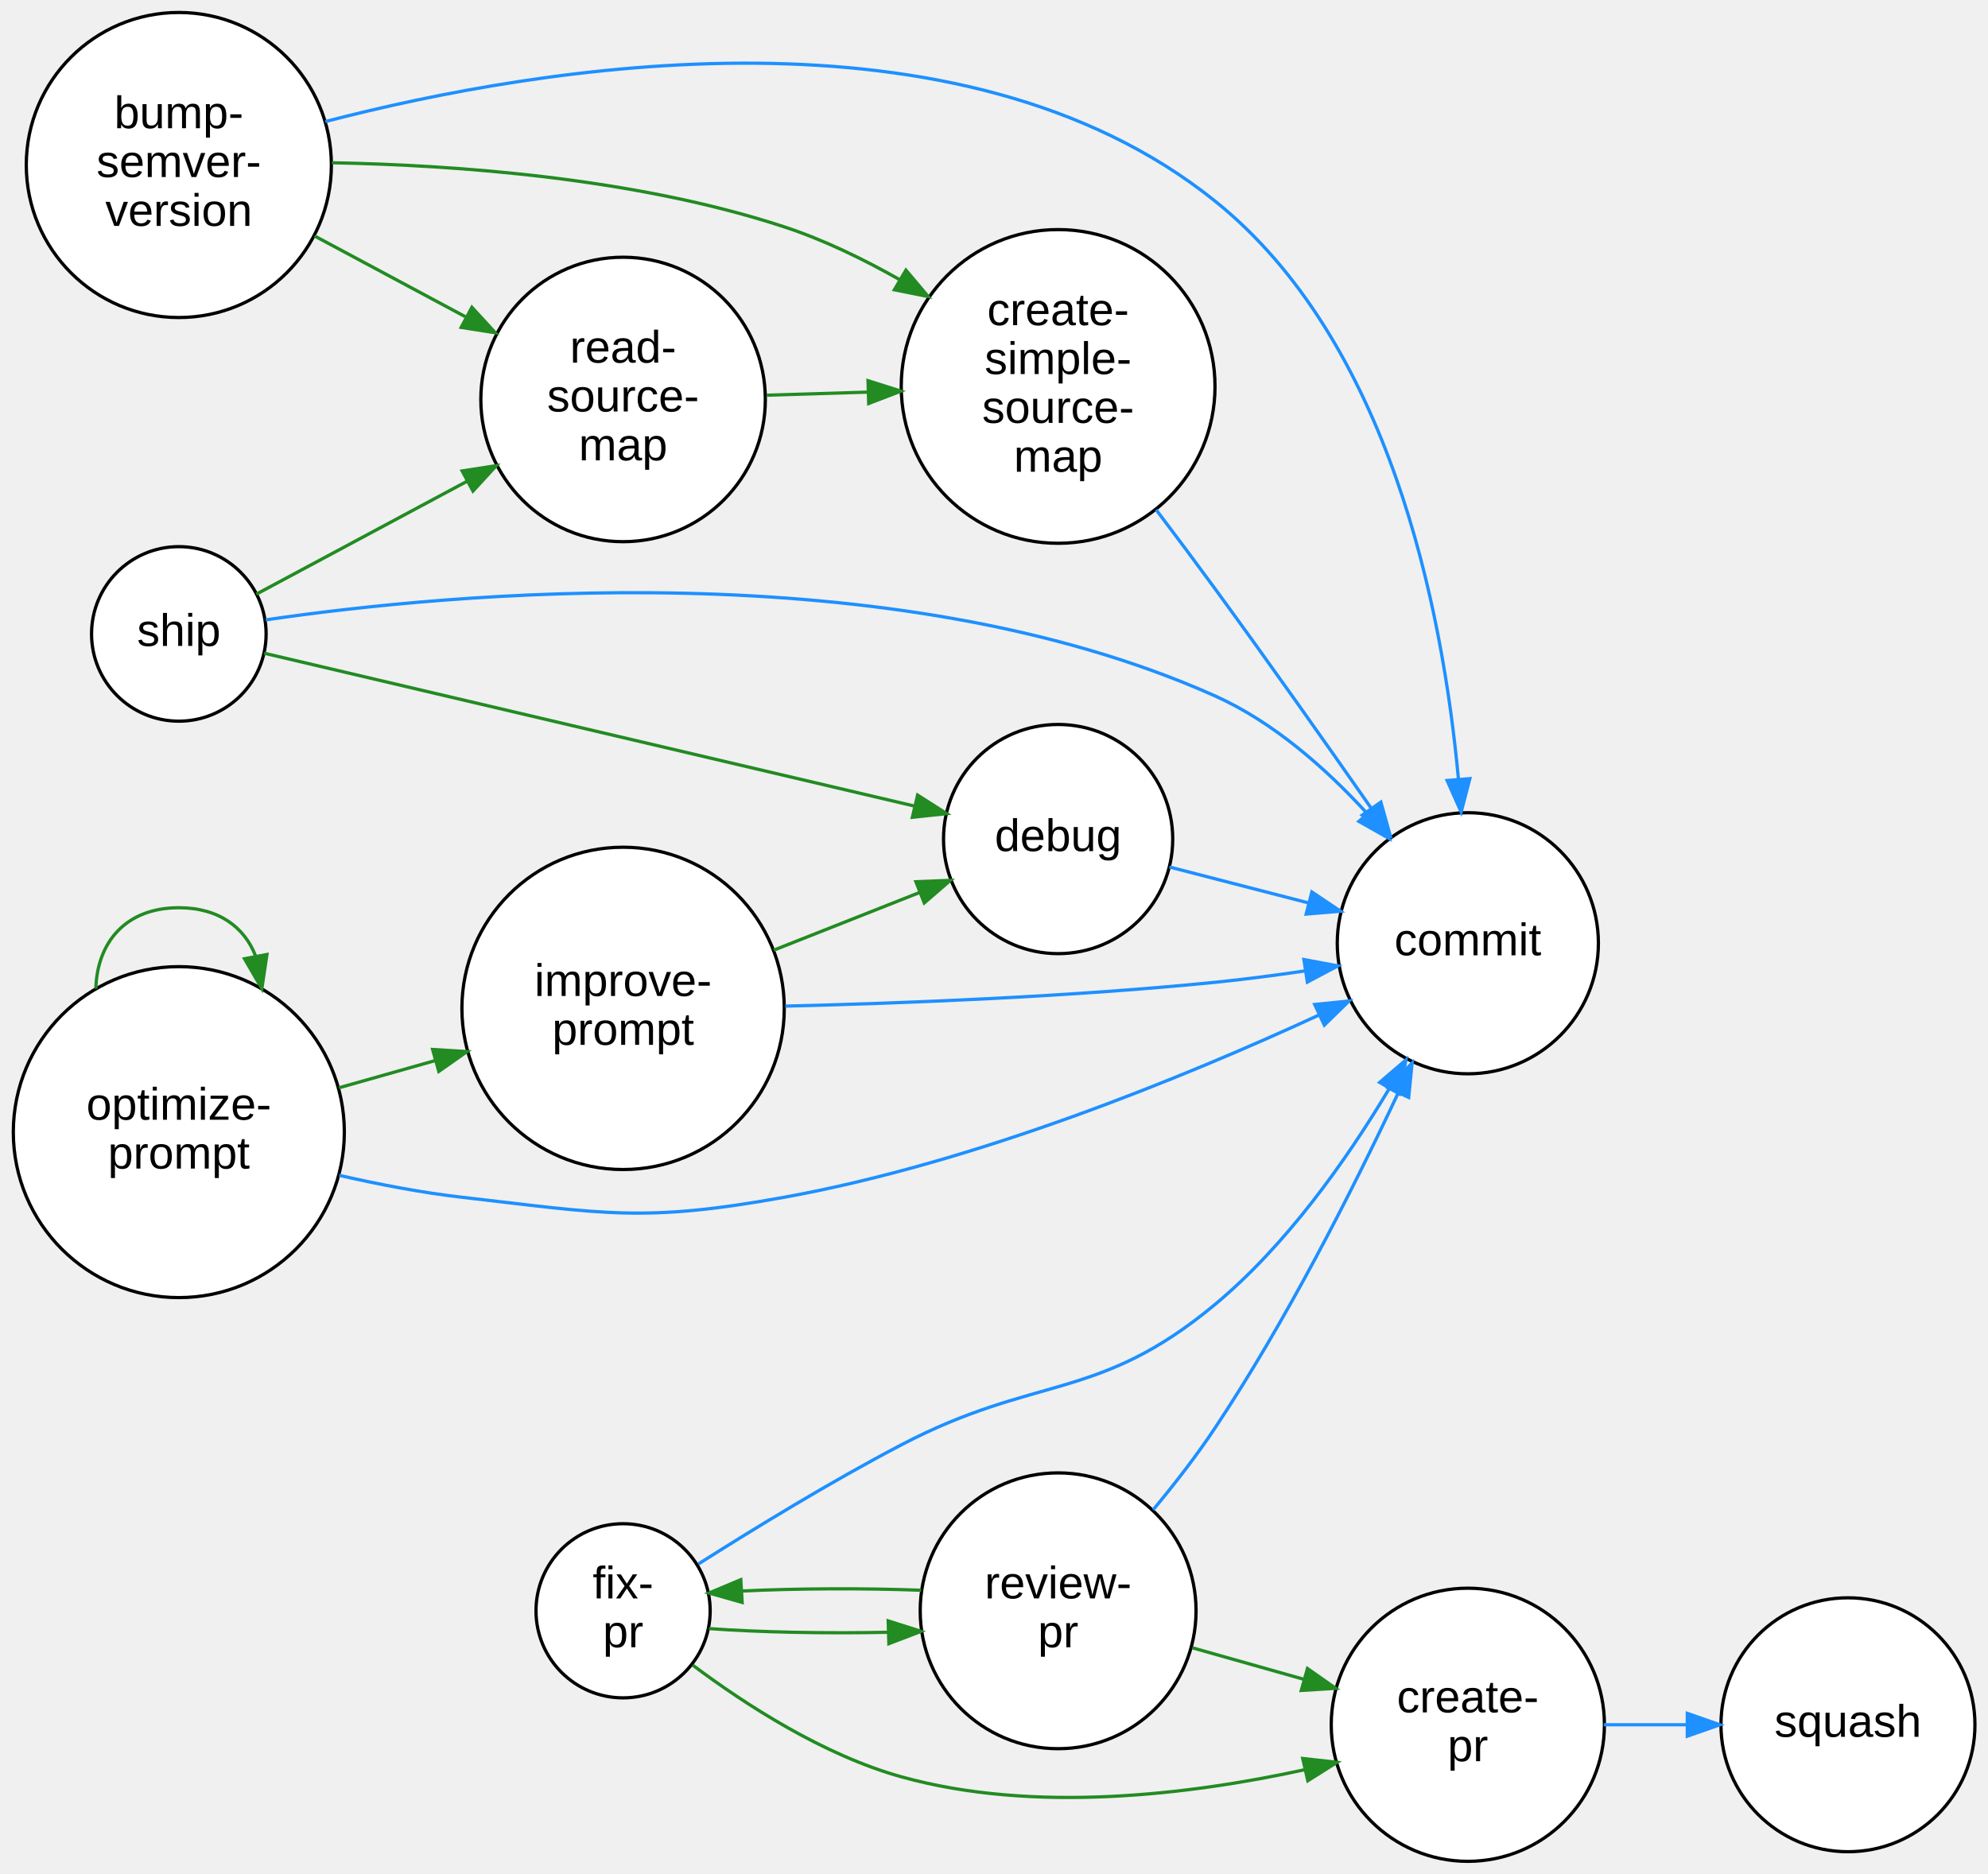
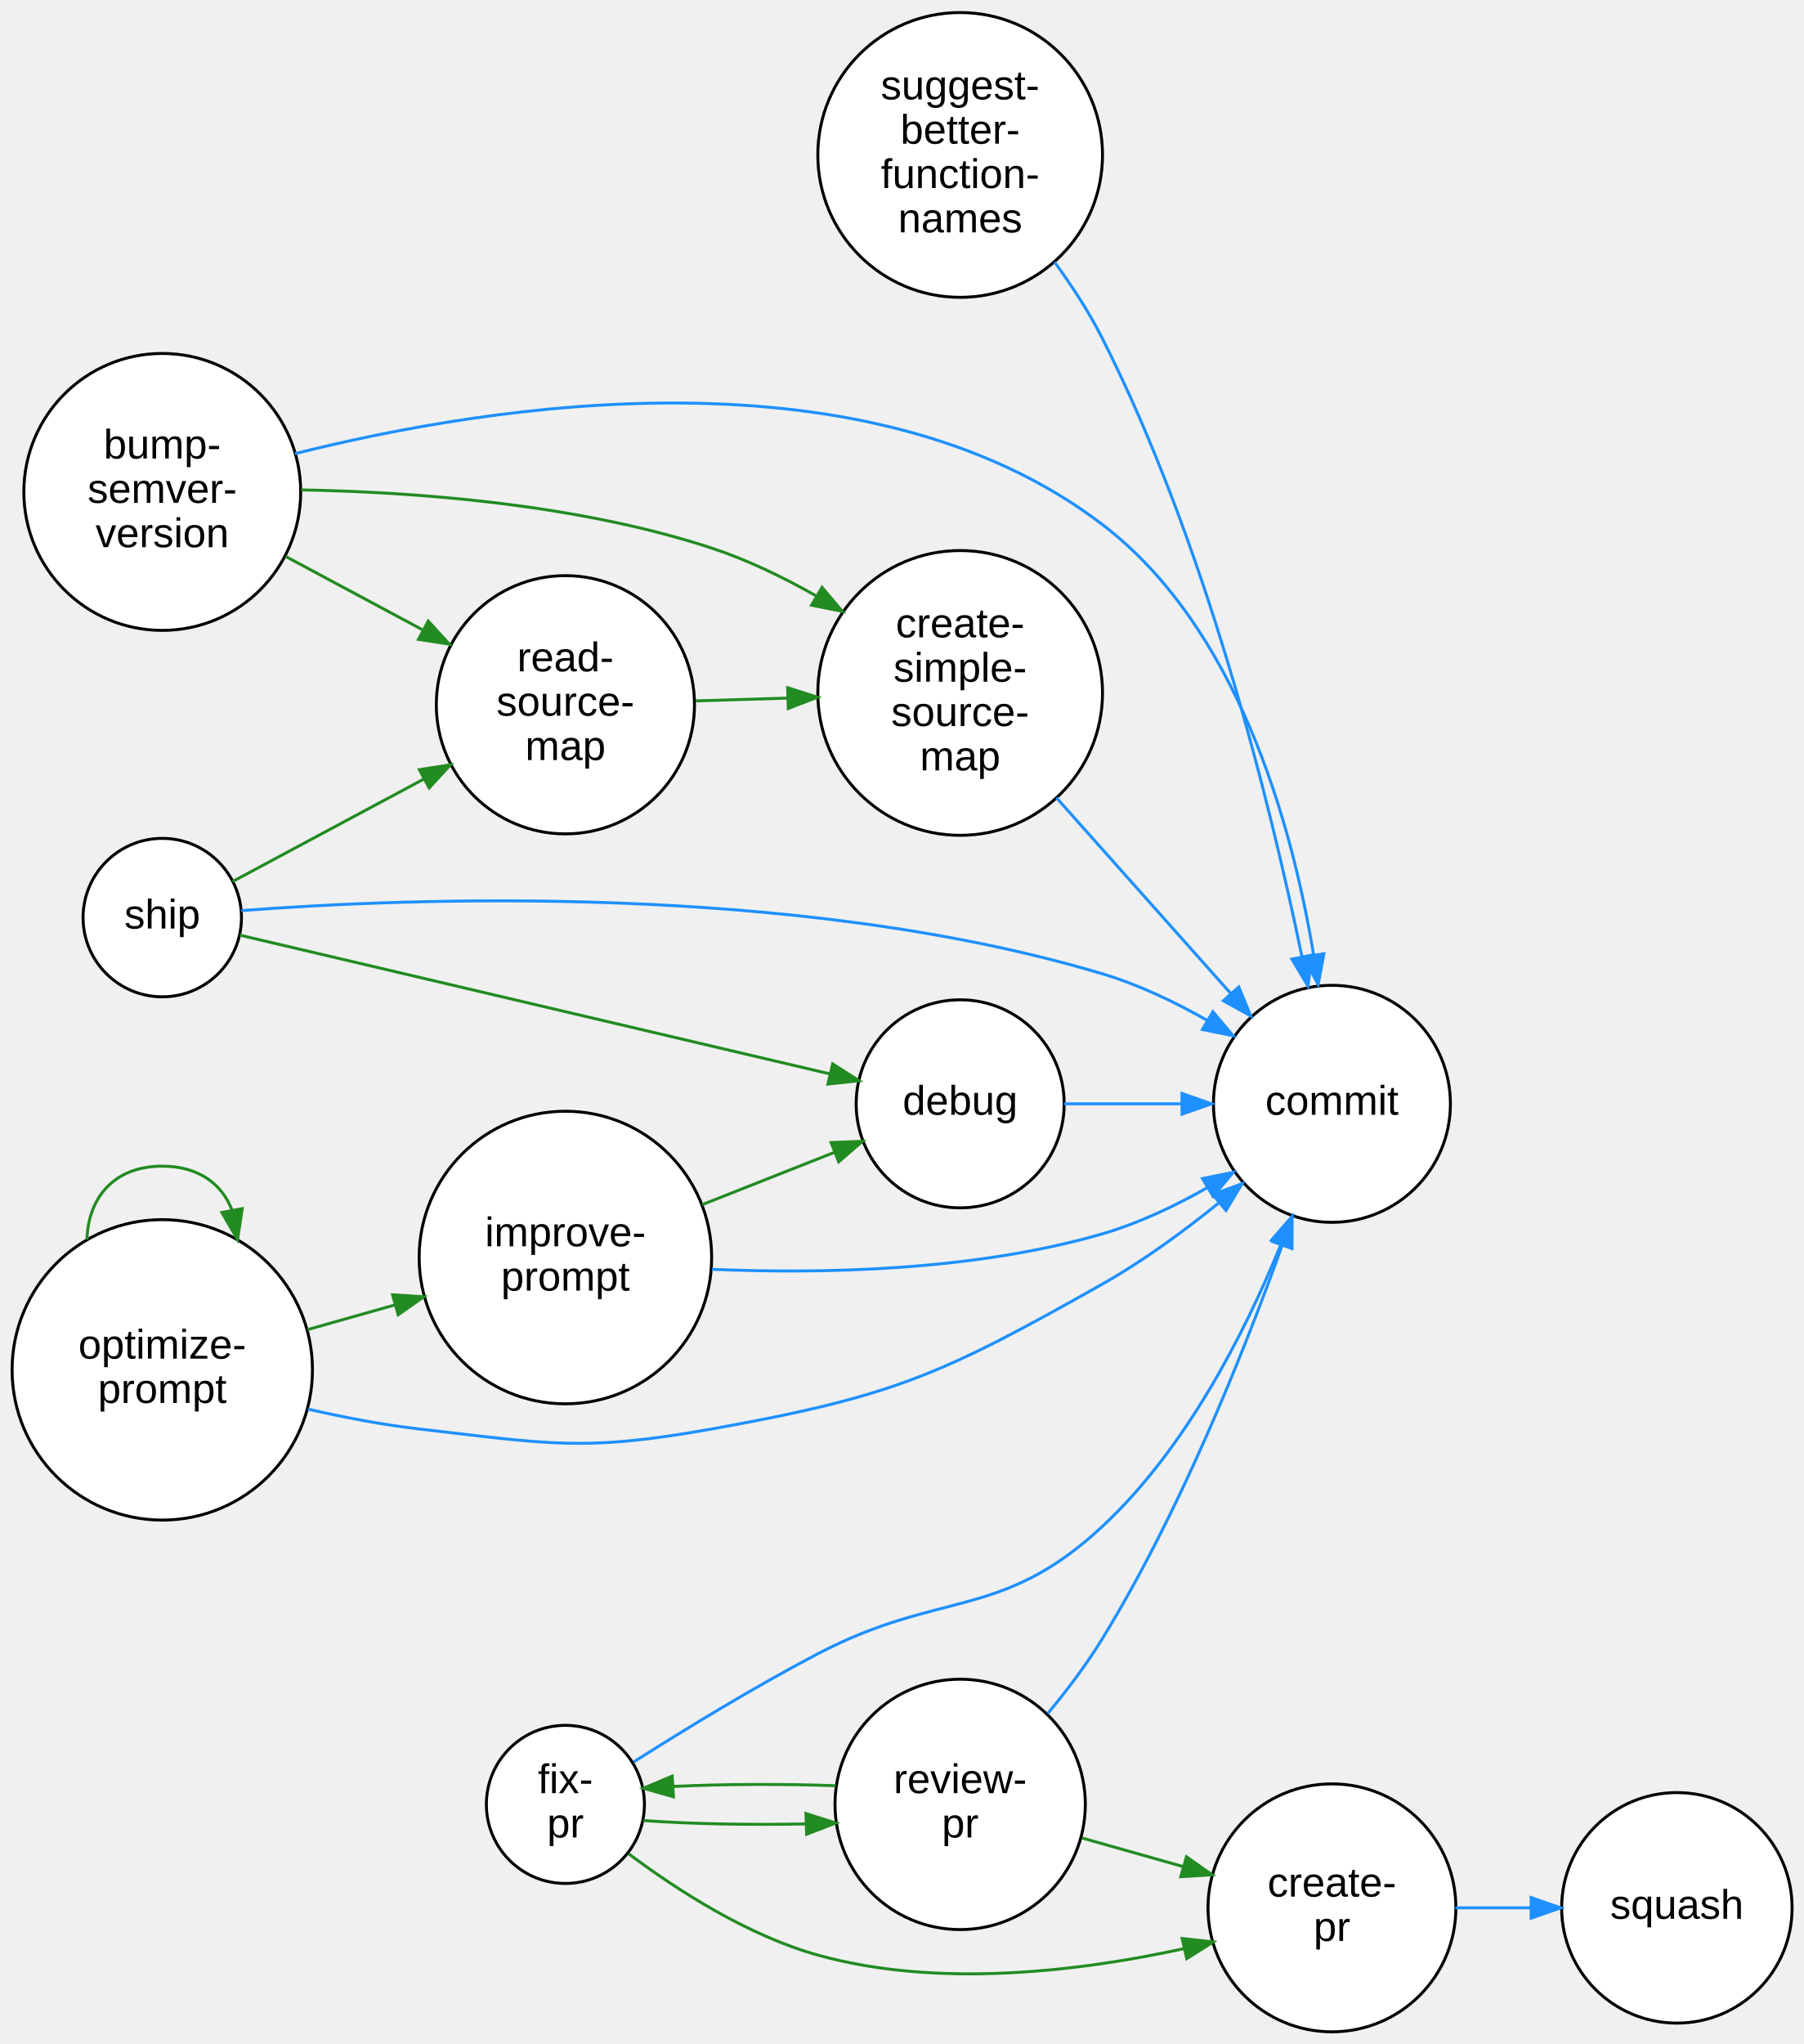
- <svg xmlns="http://www.w3.org/2000/svg" width="610pt" height="575pt" viewBox="0.00 0.00 610.42 575.39">
-   <g id="graph0" class="graph" transform="scale(1 1) rotate(0) translate(4 571.39)">
+ <svg xmlns="http://www.w3.org/2000/svg" width="610pt" height="691pt" viewBox="0.00 0.00 610.42 690.80">
+   <g id="graph0" class="graph" transform="scale(1 1) rotate(0) translate(4 686.8)">
    <g id="node1" class="node">
      <ellipse fill="white" stroke="black" cx="50.91" cy="-520.72" rx="46.84" ry="46.84" />
      <text text-anchor="middle" x="50.91" y="-532.02" font-family="Arial" font-size="14.00">bump-</text>
      <text text-anchor="middle" x="50.91" y="-517.02" font-family="Arial" font-size="14.00">semver-</text>
      <text text-anchor="middle" x="50.91" y="-502.02" font-family="Arial" font-size="14.00">version</text>
    </g>
    <g id="node2" class="node">
-       <ellipse fill="white" stroke="black" cx="446.7" cy="-281.72" rx="40.09" ry="40.09" />
-       <text text-anchor="middle" x="446.7" y="-278.02" font-family="Arial" font-size="14.00">commit</text>
+       <ellipse fill="white" stroke="black" cx="446.7" cy="-313.72" rx="40.09" ry="40.09" />
+       <text text-anchor="middle" x="446.7" y="-310.02" font-family="Arial" font-size="14.00">commit</text>
    </g>
    <g id="edge1" class="edge">
-       <path fill="none" stroke="#1e90ff" d="M95.92,-534.07C162.81,-551.42 290.56,-572.6 368.98,-509.72 422.44,-466.86 438.89,-385.29 443.81,-332.23" />
-       <polygon fill="#1e90ff" stroke="#1e90ff" points="447.32,-332.27 444.65,-322.02 440.34,-331.7 447.32,-332.27" />
+       <path fill="none" stroke="#1e90ff" d="M95.82,-533.66C162.3,-550.37 289.17,-570.6 368.98,-509.72 414.36,-475.11 432.93,-409.77 440.51,-364.09" />
+       <polygon fill="#1e90ff" stroke="#1e90ff" points="443.98,-364.49 442.04,-354.08 437.07,-363.43 443.98,-364.49" />
    </g>
    <g id="node4" class="node">
      <ellipse fill="white" stroke="black" cx="320.9" cy="-452.72" rx="48.17" ry="48.17" />
      <text text-anchor="middle" x="320.9" y="-471.52" font-family="Arial" font-size="14.00">create-</text>
      <text text-anchor="middle" x="320.9" y="-456.52" font-family="Arial" font-size="14.00">simple-</text>
      <text text-anchor="middle" x="320.9" y="-441.52" font-family="Arial" font-size="14.00">source-</text>
      <text text-anchor="middle" x="320.9" y="-426.52" font-family="Arial" font-size="14.00">map</text>
    </g>
    <g id="edge2" class="edge">
      <path fill="none" stroke="#228b22" d="M97.88,-521.41C136,-520.71 191.14,-516.74 236.82,-501.72 248.87,-497.76 261.06,-491.85 272.26,-485.5" />
      <polygon fill="#228b22" stroke="#228b22" points="274.17,-488.43 281,-480.33 270.61,-482.4 274.17,-488.43" />
    </g>
    <g id="node9" class="node">
      <ellipse fill="white" stroke="black" cx="187.32" cy="-448.72" rx="43.68" ry="43.68" />
      <text text-anchor="middle" x="187.32" y="-460.02" font-family="Arial" font-size="14.00">read-</text>
      <text text-anchor="middle" x="187.32" y="-445.02" font-family="Arial" font-size="14.00">source-</text>
      <text text-anchor="middle" x="187.32" y="-430.02" font-family="Arial" font-size="14.00">map</text>
    </g>
    <g id="edge3" class="edge">
      <path fill="none" stroke="#228b22" d="M92.6,-498.92C107.19,-491.11 123.77,-482.23 138.88,-474.13" />
      <polygon fill="#228b22" stroke="#228b22" points="140.9,-477.02 148.07,-469.21 137.6,-470.85 140.9,-477.02" />
    </g>
    <g id="node3" class="node">
      <ellipse fill="white" stroke="black" cx="446.7" cy="-41.72" rx="41.94" ry="41.94" />
      <text text-anchor="middle" x="446.7" y="-45.52" font-family="Arial" font-size="14.00">create-</text>
      <text text-anchor="middle" x="446.7" y="-30.52" font-family="Arial" font-size="14.00">pr</text>
    </g>
    <g id="node12" class="node">
      <ellipse fill="white" stroke="black" cx="563.42" cy="-41.72" rx="38.99" ry="38.99" />
      <text text-anchor="middle" x="563.42" y="-38.02" font-family="Arial" font-size="14.00">squash</text>
    </g>
    <g id="edge4" class="edge">
      <path fill="none" stroke="#1e90ff" d="M488.47,-41.72C496.71,-41.72 505.45,-41.72 513.93,-41.72" />
      <polygon fill="#1e90ff" stroke="#1e90ff" points="514.09,-45.22 524.09,-41.72 514.09,-38.22 514.09,-45.22" />
    </g>
    <g id="edge5" class="edge">
-       <path fill="none" stroke="#1e90ff" d="M351,-414.85C357,-406.92 363.24,-398.57 368.98,-390.72 385.12,-368.65 402.7,-343.74 416.95,-323.31" />
-       <polygon fill="#1e90ff" stroke="#1e90ff" points="420,-325.06 422.85,-314.85 414.26,-321.06 420,-325.06" />
+       <path fill="none" stroke="#1e90ff" d="M353.46,-417.28C371.5,-397.03 394.11,-371.64 412.43,-351.08" />
+       <polygon fill="#1e90ff" stroke="#1e90ff" points="415.19,-353.25 419.22,-343.45 409.96,-348.59 415.19,-353.25" />
    </g>
    <g id="node5" class="node">
      <ellipse fill="white" stroke="black" cx="320.9" cy="-313.72" rx="35.19" ry="35.19" />
      <text text-anchor="middle" x="320.9" y="-310.02" font-family="Arial" font-size="14.00">debug</text>
    </g>
    <g id="edge6" class="edge">
-       <path fill="none" stroke="#1e90ff" d="M355.08,-305.14C368.23,-301.74 383.61,-297.77 397.92,-294.07" />
-       <polygon fill="#1e90ff" stroke="#1e90ff" points="398.81,-297.46 407.62,-291.56 397.06,-290.68 398.81,-297.46" />
+       <path fill="none" stroke="#1e90ff" d="M356.06,-313.72C368.38,-313.72 382.55,-313.72 395.93,-313.72" />
+       <polygon fill="#1e90ff" stroke="#1e90ff" points="395.96,-317.22 405.96,-313.72 395.96,-310.22 395.96,-317.22" />
    </g>
    <g id="node6" class="node">
      <ellipse fill="white" stroke="black" cx="187.32" cy="-76.72" rx="26.74" ry="26.74" />
      <text text-anchor="middle" x="187.32" y="-80.52" font-family="Arial" font-size="14.00">fix-</text>
      <text text-anchor="middle" x="187.32" y="-65.52" font-family="Arial" font-size="14.00">pr</text>
    </g>
    <g id="edge7" class="edge">
-       <path fill="none" stroke="#1e90ff" d="M210.48,-91.12C227.28,-101.78 251.1,-116.37 272.82,-127.72 314.31,-149.41 332.97,-140.8 368.98,-170.72 390.84,-188.88 409.21,-214.74 422.49,-236.94" />
-       <polygon fill="#1e90ff" stroke="#1e90ff" points="419.63,-238.99 427.68,-245.88 425.68,-235.47 419.63,-238.99" />
+       <path fill="none" stroke="#1e90ff" d="M210.48,-91.12C227.28,-101.78 251.1,-116.37 272.82,-127.72 314.31,-149.41 334.71,-138.83 368.98,-170.72 396.99,-196.78 416.88,-235.44 429.37,-265.99" />
+       <polygon fill="#1e90ff" stroke="#1e90ff" points="426.24,-267.58 433.17,-275.59 432.75,-265.01 426.24,-267.58" />
    </g>
    <g id="edge8" class="edge">
      <path fill="none" stroke="#228b22" d="M208.7,-60.03C224.95,-47.86 248.88,-32.38 272.82,-25.72 313.52,-14.39 361.48,-20.26 396.55,-27.9" />
      <polygon fill="#228b22" stroke="#228b22" points="396.01,-31.36 406.54,-30.19 397.57,-24.54 396.01,-31.36" />
    </g>
    <g id="node10" class="node">
      <ellipse fill="white" stroke="black" cx="320.9" cy="-76.72" rx="42.35" ry="42.35" />
      <text text-anchor="middle" x="320.9" y="-80.52" font-family="Arial" font-size="14.00">review-</text>
      <text text-anchor="middle" x="320.9" y="-65.52" font-family="Arial" font-size="14.00">pr</text>
    </g>
    <g id="edge9" class="edge">
      <path fill="none" stroke="#228b22" d="M213.69,-71.26C229.25,-70.11 249.75,-69.73 268.57,-70.12" />
      <polygon fill="#228b22" stroke="#228b22" points="268.72,-73.62 278.82,-70.41 268.93,-66.63 268.72,-73.62" />
    </g>
    <g id="node7" class="node">
      <ellipse fill="white" stroke="black" cx="187.32" cy="-261.72" rx="49.49" ry="49.49" />
      <text text-anchor="middle" x="187.32" y="-265.52" font-family="Arial" font-size="14.00">improve-</text>
      <text text-anchor="middle" x="187.32" y="-250.52" font-family="Arial" font-size="14.00">prompt</text>
    </g>
    <g id="edge10" class="edge">
-       <path fill="none" stroke="#1e90ff" d="M237.12,-262.42C273.53,-263.29 324.47,-265.27 368.98,-269.72 377.95,-270.62 387.47,-271.86 396.63,-273.22" />
-       <polygon fill="#1e90ff" stroke="#1e90ff" points="396.37,-276.72 406.78,-274.77 397.43,-269.8 396.37,-276.72" />
+       <path fill="none" stroke="#1e90ff" d="M236.87,-257.74C273.83,-256.16 325.57,-257.12 368.98,-269.72 381.2,-273.27 393.55,-279.12 404.66,-285.43" />
+       <polygon fill="#1e90ff" stroke="#1e90ff" points="402.89,-288.45 413.28,-290.54 406.46,-282.43 402.89,-288.45" />
    </g>
    <g id="edge11" class="edge">
      <path fill="none" stroke="#228b22" d="M233.6,-279.61C248.1,-285.34 264.07,-291.66 278.29,-297.28" />
      <polygon fill="#228b22" stroke="#228b22" points="277.23,-300.62 287.82,-301.04 279.8,-294.11 277.23,-300.62" />
    </g>
    <g id="node8" class="node">
      <ellipse fill="white" stroke="black" cx="50.91" cy="-223.72" rx="50.82" ry="50.82" />
      <text text-anchor="middle" x="50.91" y="-227.52" font-family="Arial" font-size="14.00">optimize-</text>
      <text text-anchor="middle" x="50.91" y="-212.52" font-family="Arial" font-size="14.00">prompt</text>
    </g>
    <g id="edge12" class="edge">
-       <path fill="none" stroke="#1e90ff" d="M100.19,-210.44C112.37,-207.66 125.5,-205.13 137.82,-203.72 181.53,-198.7 193.52,-195.9 236.82,-203.72 295.66,-214.35 359.55,-240.55 400.96,-259.66" />
-       <polygon fill="#1e90ff" stroke="#1e90ff" points="399.68,-262.92 410.22,-263.99 402.64,-256.58 399.68,-262.92" />
+       <path fill="none" stroke="#1e90ff" d="M100.19,-210.44C112.37,-207.66 125.5,-205.13 137.82,-203.72 181.53,-198.7 193.51,-195.95 236.82,-203.72 298.48,-214.78 314.41,-221.95 368.98,-252.72 382.59,-260.39 396.31,-270.41 408.3,-280.1" />
+       <polygon fill="#1e90ff" stroke="#1e90ff" points="406.38,-283.04 416.31,-286.72 410.84,-277.65 406.38,-283.04" />
    </g>
    <g id="edge13" class="edge">
      <path fill="none" stroke="#228b22" d="M100.06,-237.33C109.66,-240.05 119.83,-242.92 129.69,-245.71" />
      <polygon fill="#228b22" stroke="#228b22" points="128.84,-249.1 139.41,-248.46 130.74,-242.37 128.84,-249.1" />
    </g>
    <g id="edge14" class="edge">
      <path fill="none" stroke="#228b22" d="M25.43,-267.79C25.81,-281.68 34.31,-292.63 50.91,-292.63 63.23,-292.63 71.09,-286.6 74.48,-277.81" />
      <polygon fill="#228b22" stroke="#228b22" points="77.96,-278.27 76.4,-267.79 71.08,-276.96 77.96,-278.27" />
    </g>
    <g id="edge15" class="edge">
      <path fill="none" stroke="#228b22" d="M231.41,-450.03C241.3,-450.33 251.97,-450.65 262.37,-450.97" />
      <polygon fill="#228b22" stroke="#228b22" points="262.53,-454.48 272.63,-451.28 262.74,-447.48 262.53,-454.48" />
    </g>
    <g id="edge16" class="edge">
-       <path fill="none" stroke="#1e90ff" d="M350.08,-107.74C356.64,-115.62 363.35,-124.26 368.98,-132.72 390.81,-165.5 411,-205.27 425.19,-235.47" />
-       <polygon fill="#1e90ff" stroke="#1e90ff" points="422.19,-237.33 429.58,-244.92 428.54,-234.38 422.19,-237.33" />
+       <path fill="none" stroke="#1e90ff" d="M350.53,-107.45C357.08,-115.34 363.67,-124.06 368.98,-132.72 395.02,-175.19 416.31,-228.07 429.8,-265.68" />
+       <polygon fill="#1e90ff" stroke="#1e90ff" points="426.59,-267.12 433.22,-275.38 433.19,-264.78 426.59,-267.12" />
    </g>
    <g id="edge17" class="edge">
      <path fill="none" stroke="#228b22" d="M362.1,-65.36C373.02,-62.27 384.97,-58.89 396.34,-55.68" />
      <polygon fill="#228b22" stroke="#228b22" points="397.46,-58.99 406.13,-52.91 395.56,-52.26 397.46,-58.99" />
    </g>
    <g id="edge18" class="edge">
      <path fill="none" stroke="#228b22" d="M278.82,-83.03C261.17,-83.69 240.74,-83.61 223.76,-82.79" />
      <polygon fill="#228b22" stroke="#228b22" points="223.88,-79.29 213.69,-82.18 223.46,-86.27 223.88,-79.29" />
    </g>
    <g id="node11" class="node">
      <ellipse fill="white" stroke="black" cx="50.91" cy="-376.72" rx="26.8" ry="26.8" />
      <text text-anchor="middle" x="50.91" y="-373.02" font-family="Arial" font-size="14.00">ship</text>
    </g>
    <g id="edge19" class="edge">
-       <path fill="none" stroke="#1e90ff" d="M77.59,-381.03C133.46,-389.21 269.05,-402.38 368.98,-357.72 386.89,-349.72 402.98,-335.56 415.74,-321.62" />
-       <polygon fill="#1e90ff" stroke="#1e90ff" points="418.51,-323.76 422.48,-313.93 413.25,-319.15 418.51,-323.76" />
+       <path fill="none" stroke="#1e90ff" d="M77.67,-379.08C132.57,-383.28 264.63,-388.89 368.98,-357.72 381.17,-354.08 393.51,-348.19 404.62,-341.88" />
+       <polygon fill="#1e90ff" stroke="#1e90ff" points="406.42,-344.88 413.24,-336.77 402.85,-338.86 406.42,-344.88" />
    </g>
    <g id="edge20" class="edge">
      <path fill="none" stroke="#228b22" d="M77.12,-370.79C122.88,-360.04 220.07,-337.19 276.62,-323.89" />
      <polygon fill="#228b22" stroke="#228b22" points="277.75,-327.22 286.68,-321.53 276.15,-320.41 277.75,-327.22" />
    </g>
    <g id="edge21" class="edge">
      <path fill="none" stroke="#228b22" d="M74.71,-388.93C92.42,-398.42 117.57,-411.89 139.52,-423.65" />
      <polygon fill="#228b22" stroke="#228b22" points="137.91,-426.76 148.38,-428.39 141.22,-420.59 137.91,-426.76" />
    </g>
+     <g id="node13" class="node">
+       <ellipse fill="white" stroke="black" cx="320.9" cy="-634.72" rx="48.17" ry="48.17" />
+       <text text-anchor="middle" x="320.9" y="-653.52" font-family="Arial" font-size="14.00">suggest-</text>
+       <text text-anchor="middle" x="320.9" y="-638.52" font-family="Arial" font-size="14.00">better-</text>
+       <text text-anchor="middle" x="320.9" y="-623.52" font-family="Arial" font-size="14.00">function-</text>
+       <text text-anchor="middle" x="320.9" y="-608.52" font-family="Arial" font-size="14.00">names</text>
+     </g>
+     <g id="edge22" class="edge">
+       <path fill="none" stroke="#1e90ff" d="M352.85,-598.46C358.78,-590.35 364.53,-581.52 368.98,-572.72 403.72,-504.13 425.43,-417.18 436.55,-363.51" />
+       <polygon fill="#1e90ff" stroke="#1e90ff" points="440.01,-364.05 438.57,-353.56 433.15,-362.66 440.01,-364.05" />
+     </g>
  </g>
</svg>
